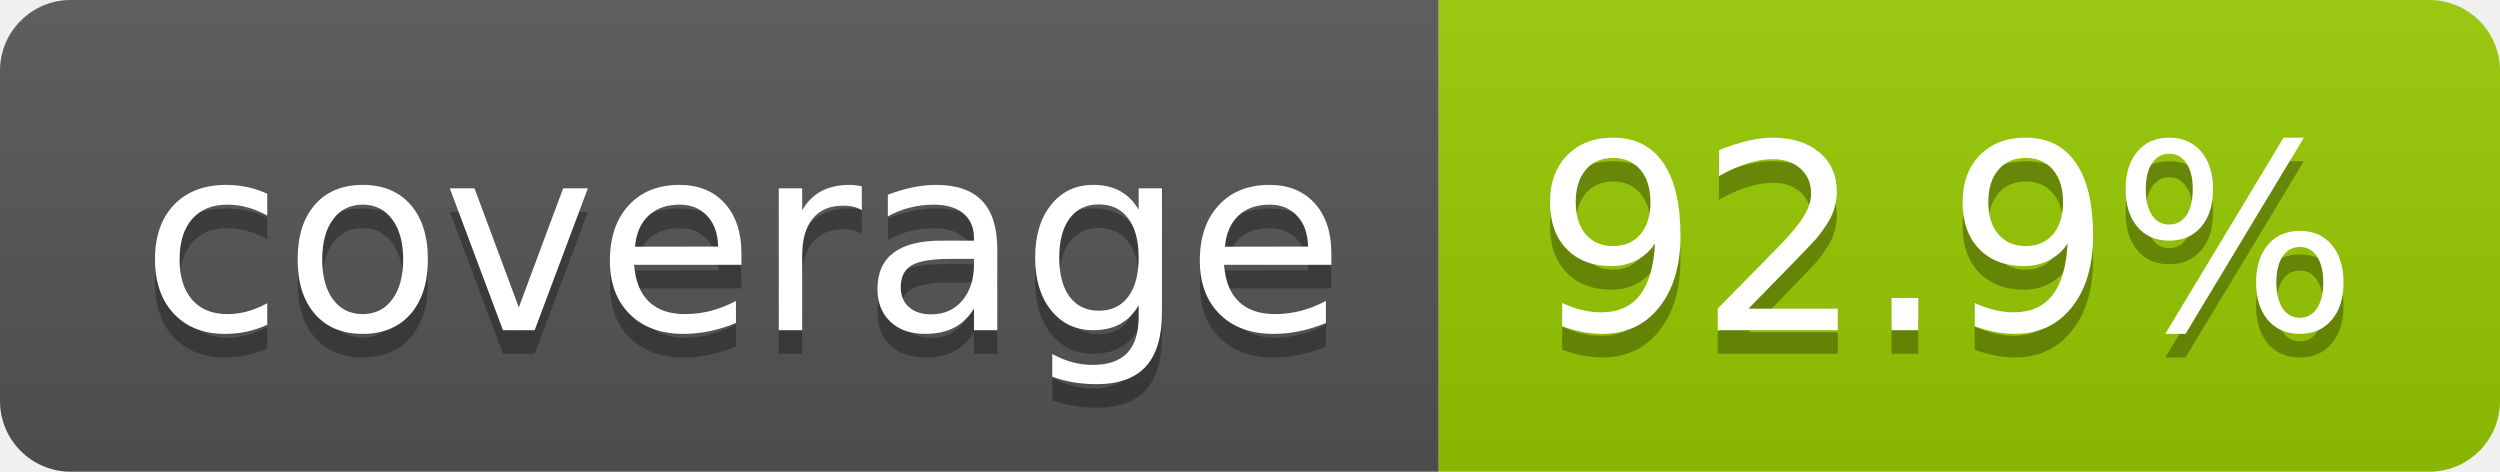
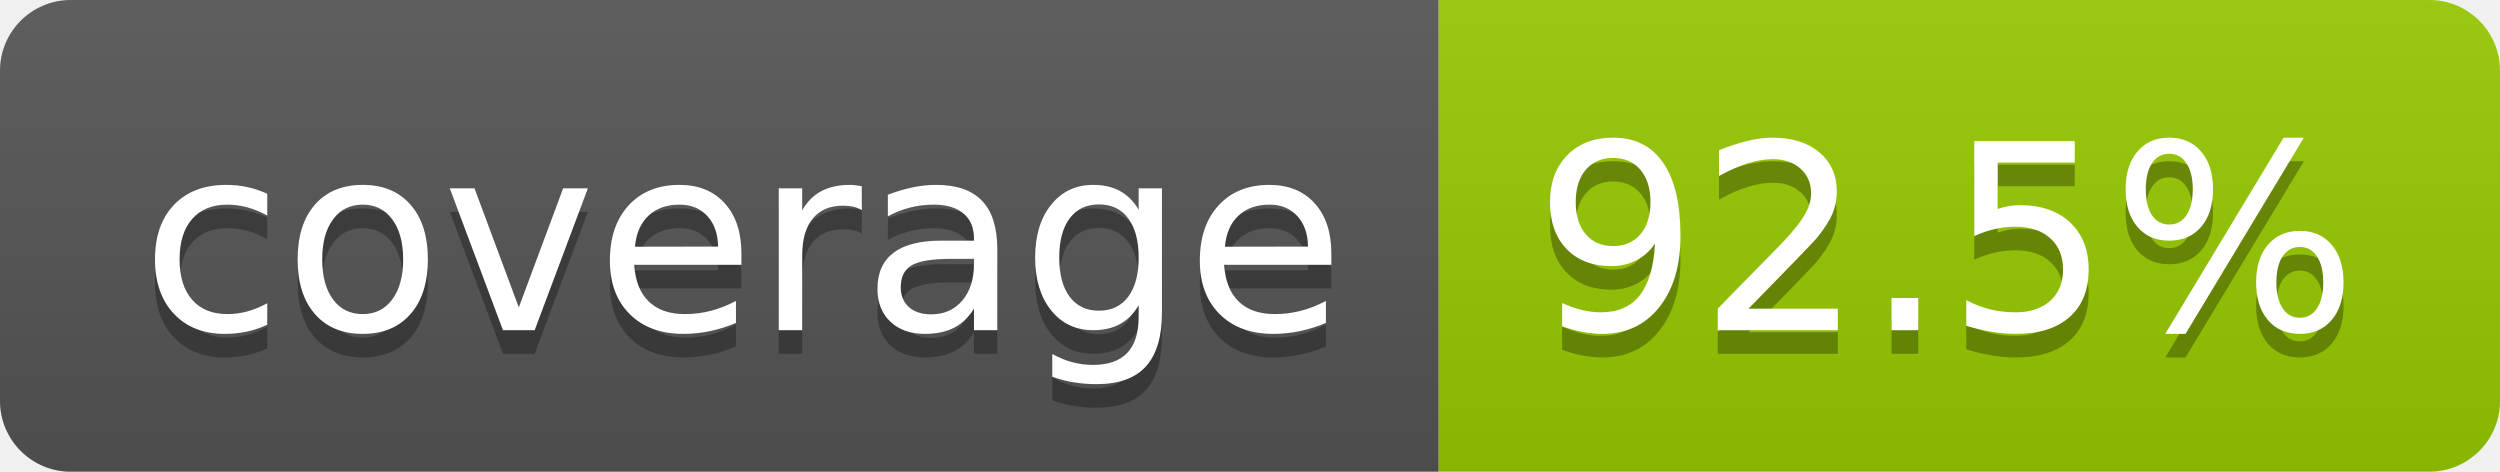
- <svg xmlns="http://www.w3.org/2000/svg" width="106" height="20" role="img" aria-label="coverage: 92.9%">
+ <svg xmlns="http://www.w3.org/2000/svg" width="106" height="20" role="img" aria-label="coverage: 92.5%">
  <linearGradient id="s" x2="0" y2="100%">
    <stop offset="0" stop-color="#bbb" stop-opacity=".1" />
    <stop offset="1" stop-opacity=".1" />
  </linearGradient>
  <clipPath id="r">
    <rect width="106" height="20" rx="3" fill="#fff" />
  </clipPath>
  <g clip-path="url(#r)">
    <rect width="61" height="20" fill="#555" />
    <rect x="61" width="45" height="20" fill="#97ca00" />
    <rect width="106" height="20" fill="url(#s)" />
  </g>
  <g fill="#fff" text-anchor="middle" font-family="Verdana,Geneva,DejaVu Sans,sans-serif" text-rendering="geometricPrecision" font-size="110">
    <text aria-hidden="true" x="315" y="150" fill="#010101" fill-opacity=".3" transform="scale(.1)" textLength="510">coverage</text>
    <text x="315" y="140" transform="scale(.1)" fill="#fff" textLength="510">coverage</text>
-     <text aria-hidden="true" x="825" y="150" fill="#010101" fill-opacity=".3" transform="scale(.1)" textLength="350">92.9%</text>
-     <text x="825" y="140" transform="scale(.1)" fill="#fff" textLength="350">92.9%</text>
+     <text aria-hidden="true" x="825" y="150" fill="#010101" fill-opacity=".3" transform="scale(.1)" textLength="350">92.5%</text>
+     <text x="825" y="140" transform="scale(.1)" fill="#fff" textLength="350">92.5%</text>
  </g>
</svg>
